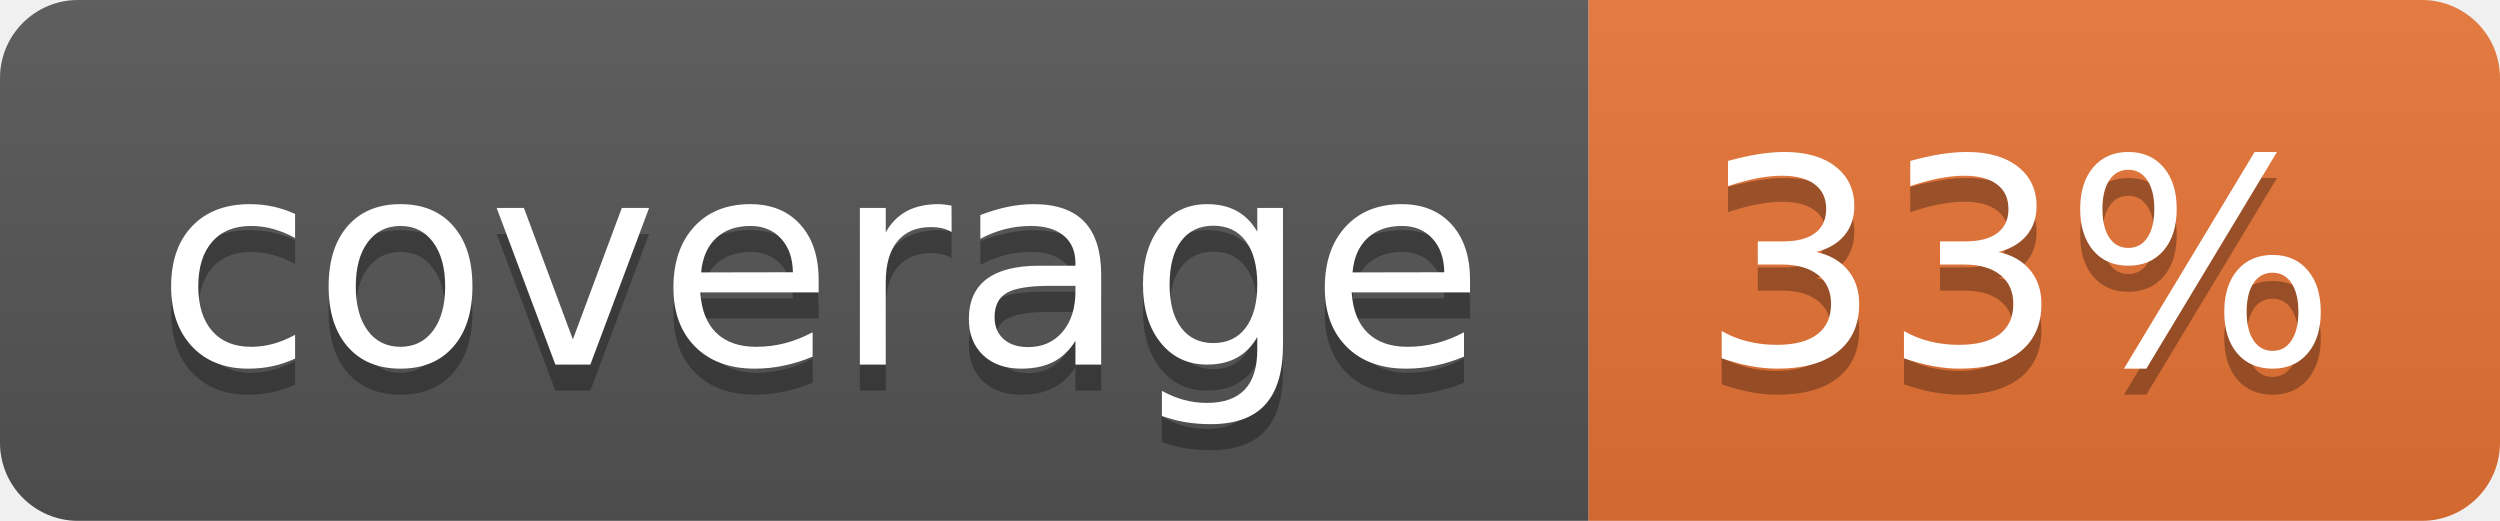
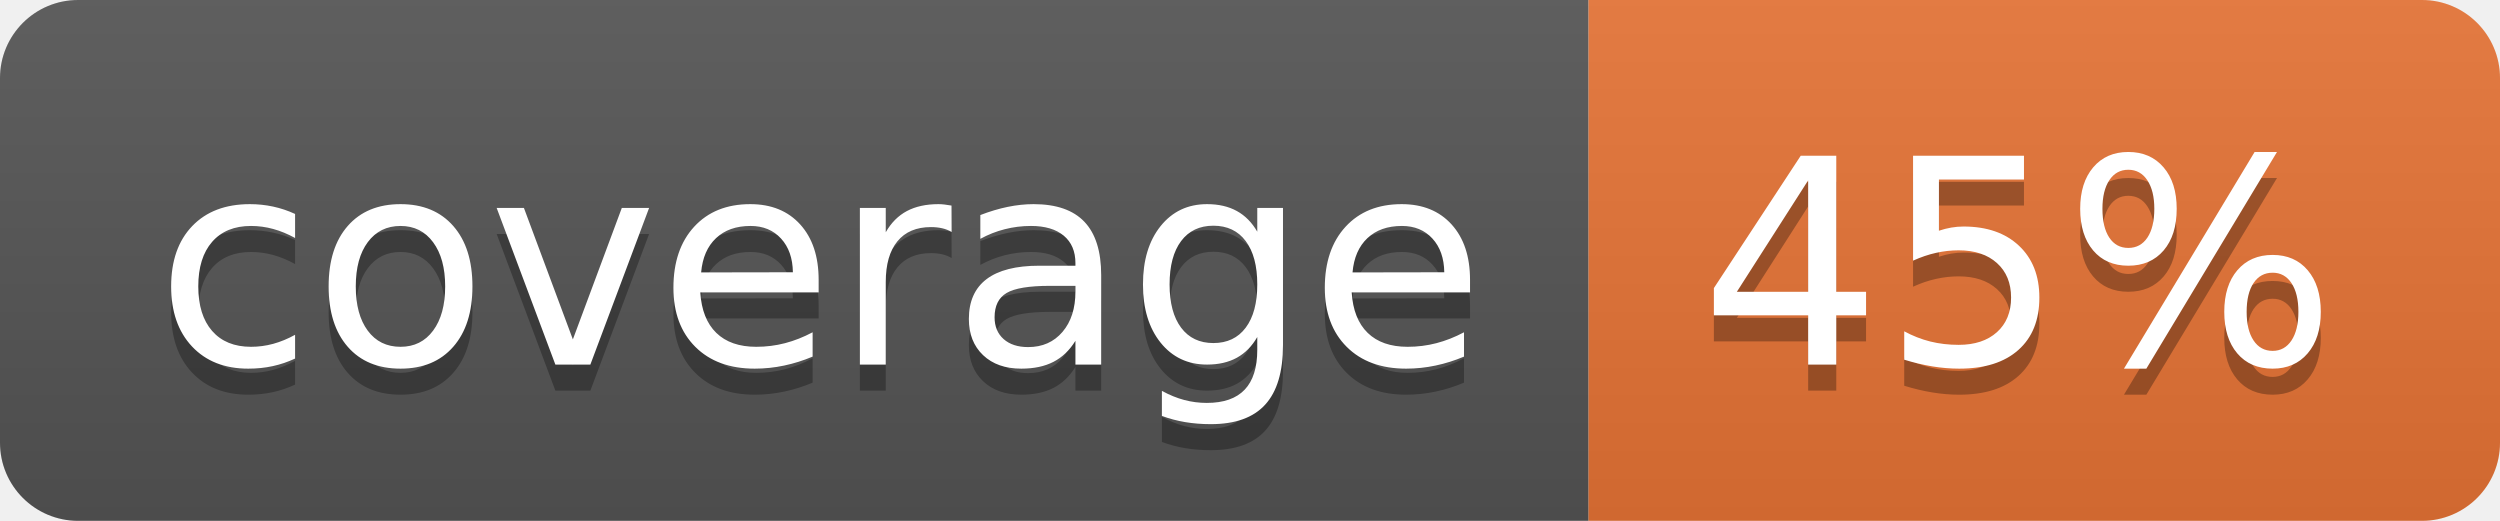
<svg xmlns="http://www.w3.org/2000/svg" width="96" height="20">
  <linearGradient id="b" x2="0" y2="100%">
    <stop offset="0" stop-color="#bbb" stop-opacity=".1" />
    <stop offset="1" stop-opacity=".1" />
  </linearGradient>
  <clipPath id="a">
    <rect width="96" height="20" rx="3" fill="#fff" />
  </clipPath>
  <g clip-path="url(#a)">
    <path fill="#555" d="M0 0h61v20H0z" />
    <path fill="#E87435" d="M61 0h35v20H61z" />
    <path fill="url(#b)" d="M0 0h96v20H0z" />
  </g>
  <g fill="#fff" text-anchor="middle" font-family="DejaVu Sans,Verdana,Geneva,sans-serif" font-size="110">
    <text x="315" y="150" fill="#010101" fill-opacity=".3" transform="scale(.1)" textLength="510">coverage</text>
    <text x="315" y="140" transform="scale(.1)" textLength="510">coverage</text>
-     <text x="775" y="150" fill="#010101" fill-opacity=".3" transform="scale(.1)" textLength="250">33%</text>
-     <text x="775" y="140" transform="scale(.1)" textLength="250">33%</text>
+     <text x="775" y="150" fill="#010101" fill-opacity=".3" transform="scale(.1)" textLength="250">45%</text>
+     <text x="775" y="140" transform="scale(.1)" textLength="250">45%</text>
  </g>
</svg>
